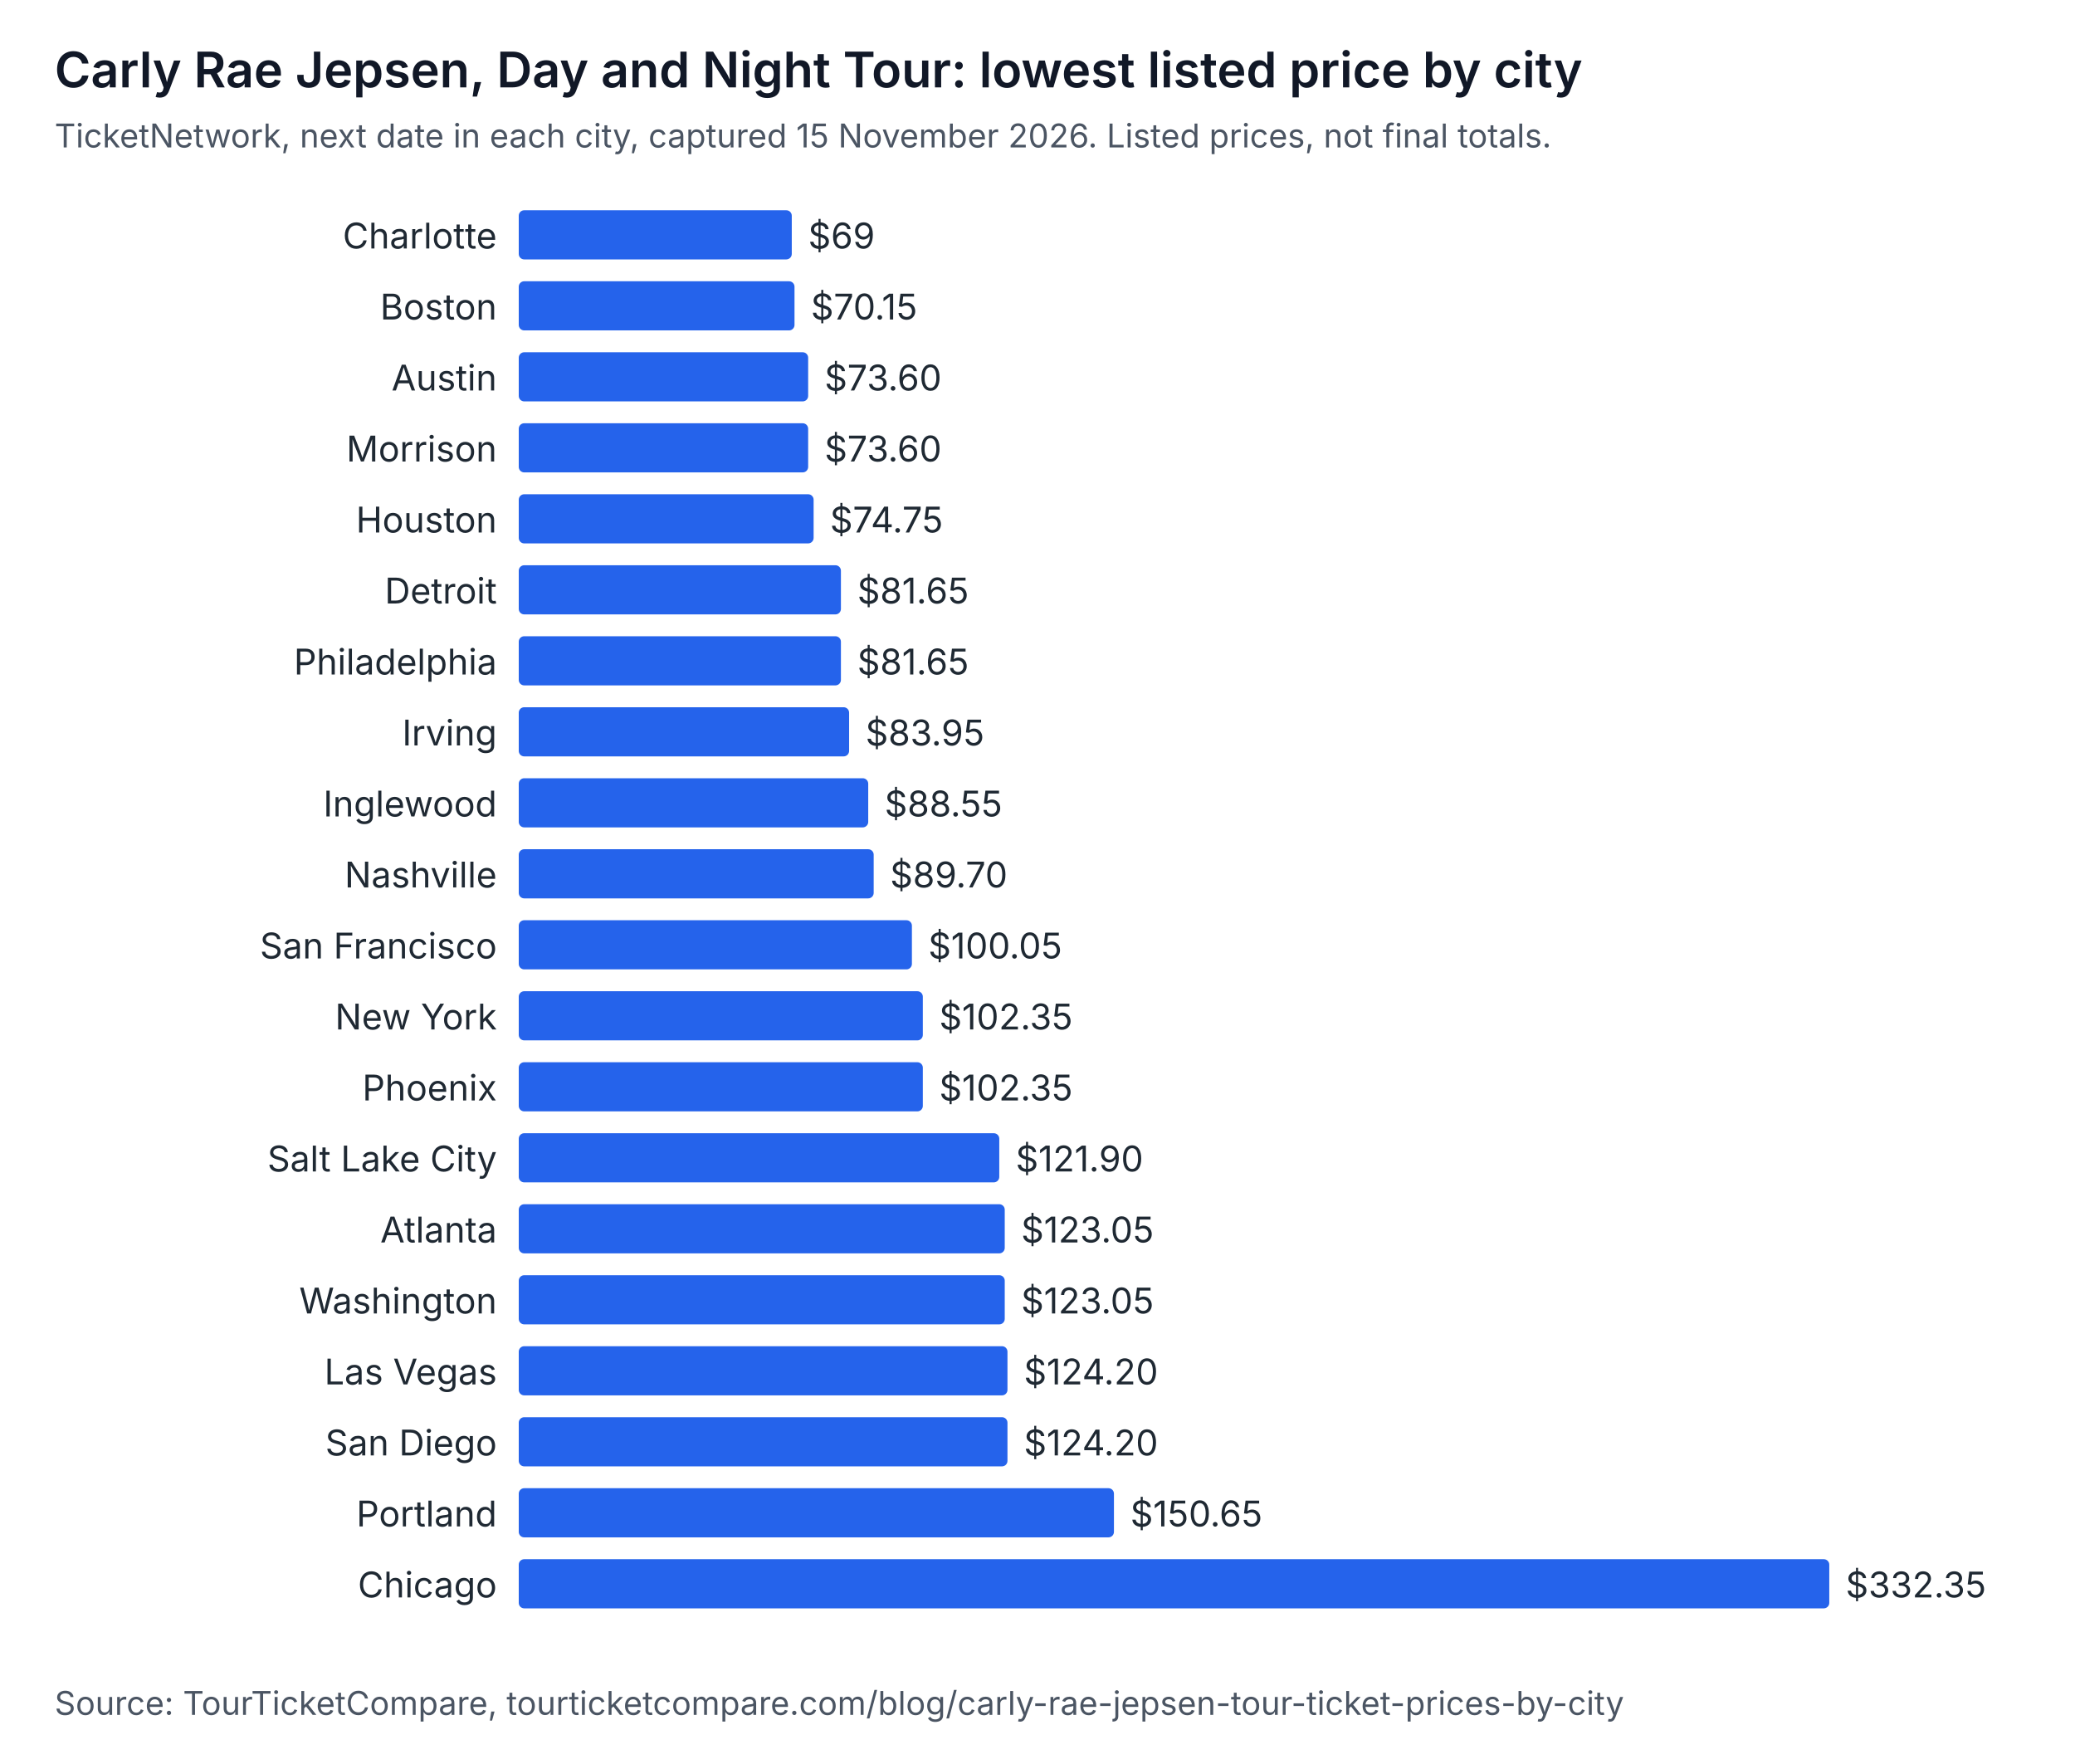
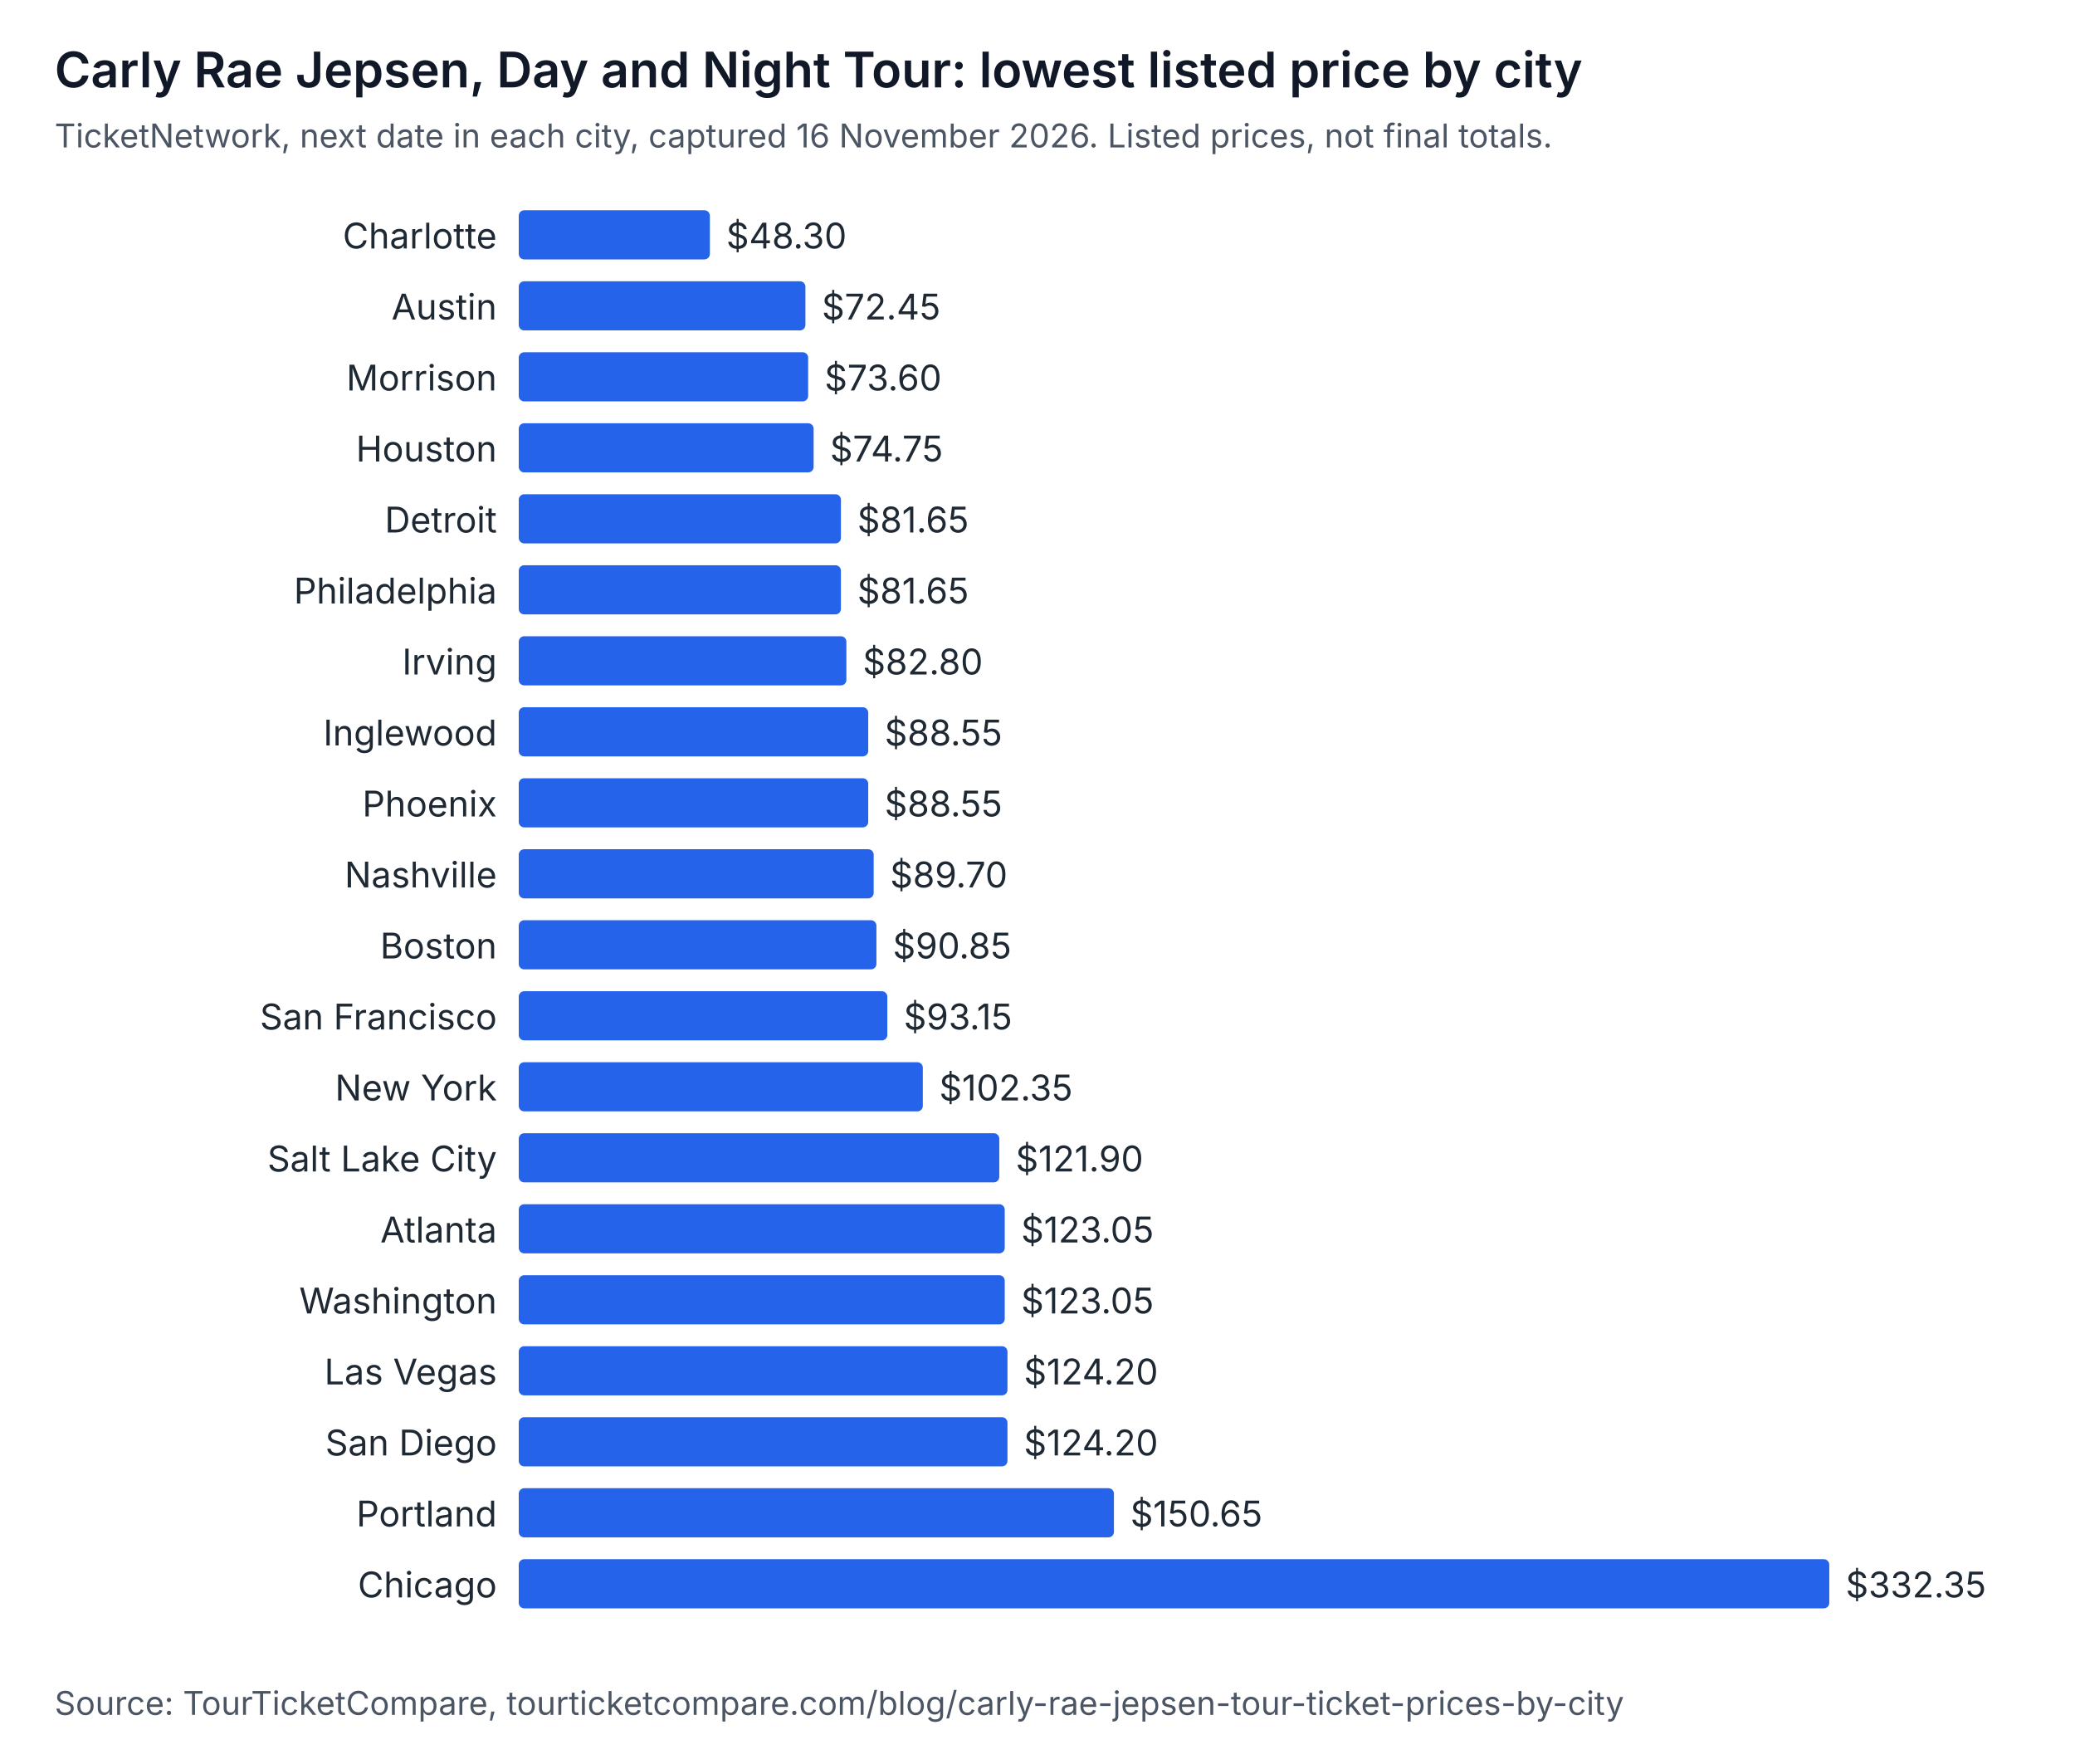
<svg xmlns="http://www.w3.org/2000/svg" width="760" height="646" viewBox="0 0 760 646" role="img" aria-labelledby="t d" font-family="system-ui, -apple-system, Segoe UI, sans-serif">
  <rect width="760" height="646" fill="#ffffff" />
  <text x="20" y="32" font-size="18" font-weight="600" fill="#111827">Carly Rae Jepsen, Day and Night Tour: lowest listed price by city</text>
-   <text x="20" y="54" font-size="12" fill="#4b5563">TicketNetwork, next date in each city, captured 15 November 2026. Listed prices, not final totals.</text>
+   <text x="20" y="54" font-size="12" fill="#4b5563">TicketNetwork, next date in each city, captured 16 November 2026. Listed prices, not final totals.</text>
  <text x="182" y="91" text-anchor="end" font-size="13" fill="#1f2933">Charlotte</text>
-   <rect x="190" y="77" width="100" height="18" rx="2" fill="#2563eb" />
-   <text x="296" y="91" font-size="13" fill="#1f2933">$69</text>
-   <text x="182" y="117" text-anchor="end" font-size="13" fill="#1f2933">Boston</text>
-   <rect x="190" y="103" width="101" height="18" rx="2" fill="#2563eb" />
-   <text x="297" y="117" font-size="13" fill="#1f2933">$70.15</text>
-   <text x="182" y="143" text-anchor="end" font-size="13" fill="#1f2933">Austin</text>
+   <rect x="190" y="77" width="70" height="18" rx="2" fill="#2563eb" />
+   <text x="266" y="91" font-size="13" fill="#1f2933">$48.30</text>
+   <text x="182" y="117" text-anchor="end" font-size="13" fill="#1f2933">Austin</text>
+   <rect x="190" y="103" width="105" height="18" rx="2" fill="#2563eb" />
+   <text x="301" y="117" font-size="13" fill="#1f2933">$72.45</text>
+   <text x="182" y="143" text-anchor="end" font-size="13" fill="#1f2933">Morrison</text>
  <rect x="190" y="129" width="106" height="18" rx="2" fill="#2563eb" />
  <text x="302" y="143" font-size="13" fill="#1f2933">$73.60</text>
-   <text x="182" y="169" text-anchor="end" font-size="13" fill="#1f2933">Morrison</text>
-   <rect x="190" y="155" width="106" height="18" rx="2" fill="#2563eb" />
-   <text x="302" y="169" font-size="13" fill="#1f2933">$73.60</text>
-   <text x="182" y="195" text-anchor="end" font-size="13" fill="#1f2933">Houston</text>
-   <rect x="190" y="181" width="108" height="18" rx="2" fill="#2563eb" />
-   <text x="304" y="195" font-size="13" fill="#1f2933">$74.75</text>
-   <text x="182" y="221" text-anchor="end" font-size="13" fill="#1f2933">Detroit</text>
+   <text x="182" y="169" text-anchor="end" font-size="13" fill="#1f2933">Houston</text>
+   <rect x="190" y="155" width="108" height="18" rx="2" fill="#2563eb" />
+   <text x="304" y="169" font-size="13" fill="#1f2933">$74.75</text>
+   <text x="182" y="195" text-anchor="end" font-size="13" fill="#1f2933">Detroit</text>
+   <rect x="190" y="181" width="118" height="18" rx="2" fill="#2563eb" />
+   <text x="314" y="195" font-size="13" fill="#1f2933">$81.65</text>
+   <text x="182" y="221" text-anchor="end" font-size="13" fill="#1f2933">Philadelphia</text>
  <rect x="190" y="207" width="118" height="18" rx="2" fill="#2563eb" />
  <text x="314" y="221" font-size="13" fill="#1f2933">$81.65</text>
-   <text x="182" y="247" text-anchor="end" font-size="13" fill="#1f2933">Philadelphia</text>
-   <rect x="190" y="233" width="118" height="18" rx="2" fill="#2563eb" />
-   <text x="314" y="247" font-size="13" fill="#1f2933">$81.65</text>
-   <text x="182" y="273" text-anchor="end" font-size="13" fill="#1f2933">Irving</text>
-   <rect x="190" y="259" width="121" height="18" rx="2" fill="#2563eb" />
-   <text x="317" y="273" font-size="13" fill="#1f2933">$83.95</text>
-   <text x="182" y="299" text-anchor="end" font-size="13" fill="#1f2933">Inglewood</text>
+   <text x="182" y="247" text-anchor="end" font-size="13" fill="#1f2933">Irving</text>
+   <rect x="190" y="233" width="120" height="18" rx="2" fill="#2563eb" />
+   <text x="316" y="247" font-size="13" fill="#1f2933">$82.80</text>
+   <text x="182" y="273" text-anchor="end" font-size="13" fill="#1f2933">Inglewood</text>
+   <rect x="190" y="259" width="128" height="18" rx="2" fill="#2563eb" />
+   <text x="324" y="273" font-size="13" fill="#1f2933">$88.55</text>
+   <text x="182" y="299" text-anchor="end" font-size="13" fill="#1f2933">Phoenix</text>
  <rect x="190" y="285" width="128" height="18" rx="2" fill="#2563eb" />
  <text x="324" y="299" font-size="13" fill="#1f2933">$88.55</text>
  <text x="182" y="325" text-anchor="end" font-size="13" fill="#1f2933">Nashville</text>
  <rect x="190" y="311" width="130" height="18" rx="2" fill="#2563eb" />
  <text x="326" y="325" font-size="13" fill="#1f2933">$89.70</text>
-   <text x="182" y="351" text-anchor="end" font-size="13" fill="#1f2933">San Francisco</text>
-   <rect x="190" y="337" width="144" height="18" rx="2" fill="#2563eb" />
-   <text x="340" y="351" font-size="13" fill="#1f2933">$100.05</text>
-   <text x="182" y="377" text-anchor="end" font-size="13" fill="#1f2933">New York</text>
-   <rect x="190" y="363" width="148" height="18" rx="2" fill="#2563eb" />
-   <text x="344" y="377" font-size="13" fill="#1f2933">$102.35</text>
-   <text x="182" y="403" text-anchor="end" font-size="13" fill="#1f2933">Phoenix</text>
+   <text x="182" y="351" text-anchor="end" font-size="13" fill="#1f2933">Boston</text>
+   <rect x="190" y="337" width="131" height="18" rx="2" fill="#2563eb" />
+   <text x="327" y="351" font-size="13" fill="#1f2933">$90.85</text>
+   <text x="182" y="377" text-anchor="end" font-size="13" fill="#1f2933">San Francisco</text>
+   <rect x="190" y="363" width="135" height="18" rx="2" fill="#2563eb" />
+   <text x="331" y="377" font-size="13" fill="#1f2933">$93.15</text>
+   <text x="182" y="403" text-anchor="end" font-size="13" fill="#1f2933">New York</text>
  <rect x="190" y="389" width="148" height="18" rx="2" fill="#2563eb" />
  <text x="344" y="403" font-size="13" fill="#1f2933">$102.35</text>
  <text x="182" y="429" text-anchor="end" font-size="13" fill="#1f2933">Salt Lake City</text>
  <rect x="190" y="415" width="176" height="18" rx="2" fill="#2563eb" />
  <text x="372" y="429" font-size="13" fill="#1f2933">$121.90</text>
  <text x="182" y="455" text-anchor="end" font-size="13" fill="#1f2933">Atlanta</text>
  <rect x="190" y="441" width="178" height="18" rx="2" fill="#2563eb" />
  <text x="374" y="455" font-size="13" fill="#1f2933">$123.05</text>
  <text x="182" y="481" text-anchor="end" font-size="13" fill="#1f2933">Washington</text>
  <rect x="190" y="467" width="178" height="18" rx="2" fill="#2563eb" />
  <text x="374" y="481" font-size="13" fill="#1f2933">$123.05</text>
  <text x="182" y="507" text-anchor="end" font-size="13" fill="#1f2933">Las Vegas</text>
  <rect x="190" y="493" width="179" height="18" rx="2" fill="#2563eb" />
  <text x="375" y="507" font-size="13" fill="#1f2933">$124.20</text>
  <text x="182" y="533" text-anchor="end" font-size="13" fill="#1f2933">San Diego</text>
  <rect x="190" y="519" width="179" height="18" rx="2" fill="#2563eb" />
  <text x="375" y="533" font-size="13" fill="#1f2933">$124.20</text>
  <text x="182" y="559" text-anchor="end" font-size="13" fill="#1f2933">Portland</text>
  <rect x="190" y="545" width="218" height="18" rx="2" fill="#2563eb" />
  <text x="414" y="559" font-size="13" fill="#1f2933">$150.65</text>
  <text x="182" y="585" text-anchor="end" font-size="13" fill="#1f2933">Chicago</text>
  <rect x="190" y="571" width="480" height="18" rx="2" fill="#2563eb" />
  <text x="676" y="585" font-size="13" fill="#1f2933">$332.35</text>
  <text x="20" y="628" font-size="12" fill="#4b5563">Source: TourTicketCompare, tourticketcompare.com/blog/carly-rae-jepsen-tour-ticket-prices-by-city</text>
</svg>
